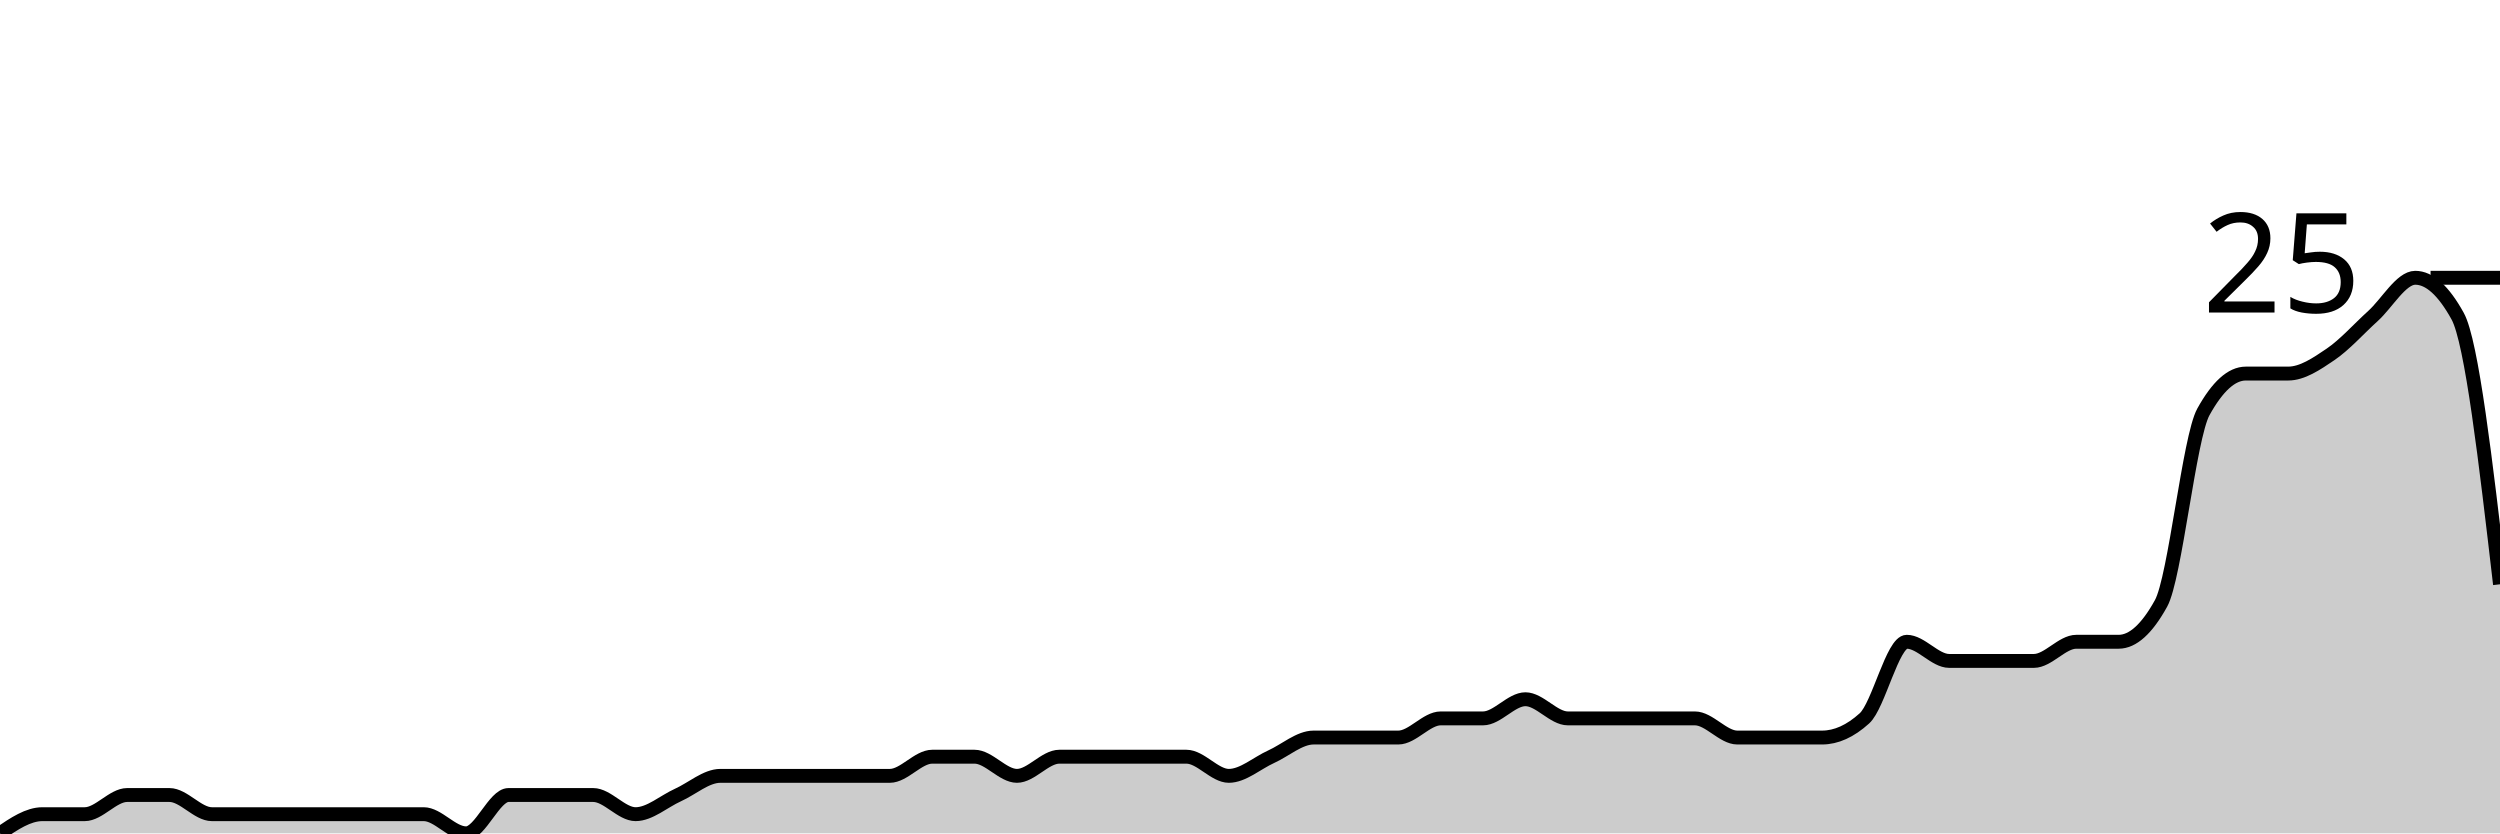
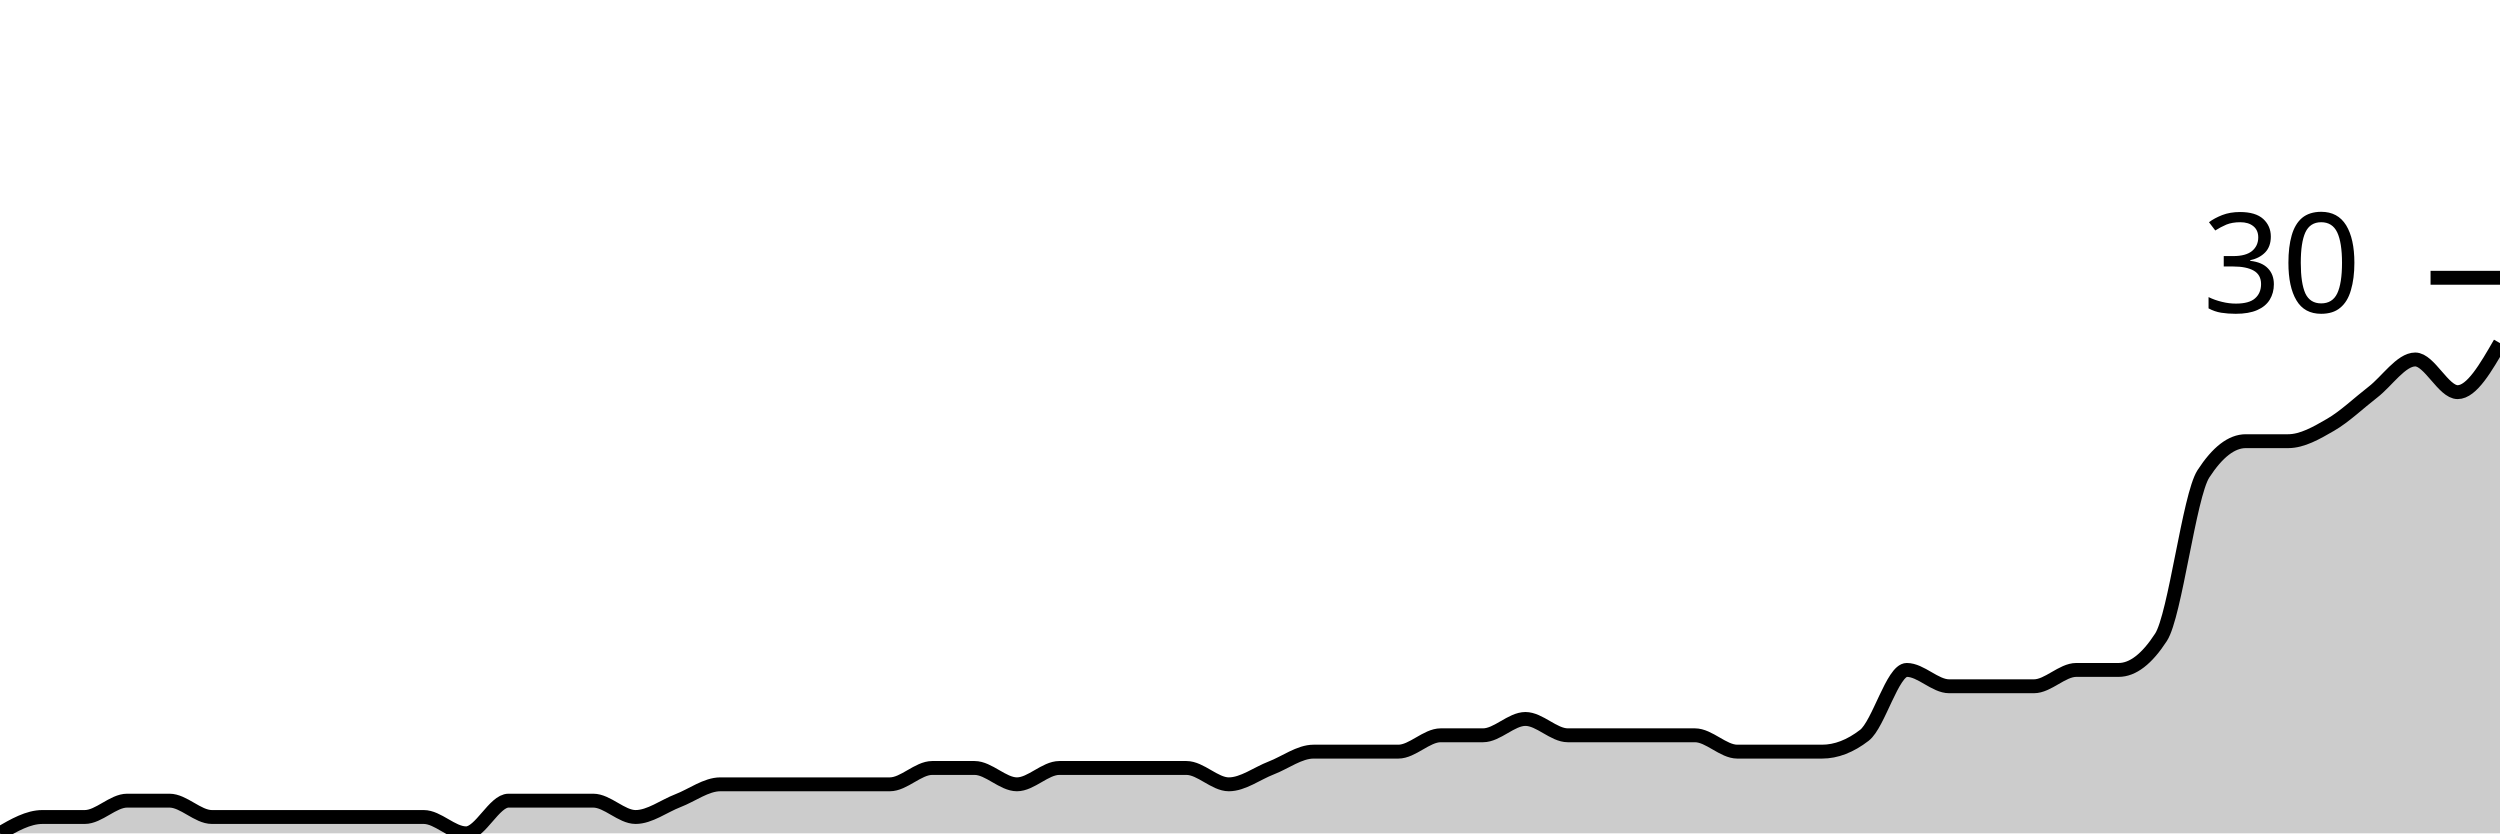
<svg xmlns="http://www.w3.org/2000/svg" viewBox="0 0 180 60">
  <g transform="translate(0,20)">
-     <path class="area" fill="rgba(0, 0, 0, 0.2)" d="M0,40C1.017,39.31,2.034,38.621,3.051,38.621C4.068,38.621,5.085,38.621,6.102,38.621C7.119,38.621,8.136,37.241,9.153,37.241C10.169,37.241,11.186,37.241,12.203,37.241C13.22,37.241,14.237,38.621,15.254,38.621C16.271,38.621,17.288,38.621,18.305,38.621C19.322,38.621,20.339,38.621,21.356,38.621C22.373,38.621,23.39,38.621,24.407,38.621C25.424,38.621,26.441,38.621,27.458,38.621C28.475,38.621,29.492,38.621,30.508,38.621C31.525,38.621,32.542,40,33.559,40C34.576,40,35.593,37.241,36.61,37.241C37.627,37.241,38.644,37.241,39.661,37.241C40.678,37.241,41.695,37.241,42.712,37.241C43.729,37.241,44.746,38.621,45.763,38.621C46.78,38.621,47.797,37.701,48.814,37.241C49.831,36.782,50.847,35.862,51.864,35.862C52.881,35.862,53.898,35.862,54.915,35.862C55.932,35.862,56.949,35.862,57.966,35.862C58.983,35.862,60,35.862,61.017,35.862C62.034,35.862,63.051,35.862,64.068,35.862C65.085,35.862,66.102,34.483,67.119,34.483C68.136,34.483,69.153,34.483,70.169,34.483C71.186,34.483,72.203,35.862,73.22,35.862C74.237,35.862,75.254,34.483,76.271,34.483C77.288,34.483,78.305,34.483,79.322,34.483C80.339,34.483,81.356,34.483,82.373,34.483C83.39,34.483,84.407,34.483,85.424,34.483C86.441,34.483,87.458,35.862,88.475,35.862C89.492,35.862,90.508,34.943,91.525,34.483C92.542,34.023,93.559,33.103,94.576,33.103C95.593,33.103,96.61,33.103,97.627,33.103C98.644,33.103,99.661,33.103,100.678,33.103C101.695,33.103,102.712,31.724,103.729,31.724C104.746,31.724,105.763,31.724,106.78,31.724C107.797,31.724,108.814,30.345,109.831,30.345C110.847,30.345,111.864,31.724,112.881,31.724C113.898,31.724,114.915,31.724,115.932,31.724C116.949,31.724,117.966,31.724,118.983,31.724C120,31.724,121.017,31.724,122.034,31.724C123.051,31.724,124.068,33.103,125.085,33.103C126.102,33.103,127.119,33.103,128.136,33.103C129.153,33.103,130.169,33.103,131.186,33.103C132.203,33.103,133.22,32.644,134.237,31.724C135.254,30.805,136.271,26.207,137.288,26.207C138.305,26.207,139.322,27.586,140.339,27.586C141.356,27.586,142.373,27.586,143.39,27.586C144.407,27.586,145.424,27.586,146.441,27.586C147.458,27.586,148.475,26.207,149.492,26.207C150.508,26.207,151.525,26.207,152.542,26.207C153.559,26.207,154.576,25.287,155.593,23.448C156.61,21.609,157.627,11.494,158.644,9.655C159.661,7.816,160.678,6.897,161.695,6.897C162.712,6.897,163.729,6.897,164.746,6.897C165.763,6.897,166.78,6.207,167.797,5.517C168.814,4.828,169.831,3.678,170.847,2.759C171.864,1.839,172.881,0,173.898,0C174.915,0,175.932,0.92,176.949,2.759C177.966,4.598,178.983,13.333,180,22.069L180,40C178.983,40,177.966,40,176.949,40C175.932,40,174.915,40,173.898,40C172.881,40,171.864,40,170.847,40C169.831,40,168.814,40,167.797,40C166.78,40,165.763,40,164.746,40C163.729,40,162.712,40,161.695,40C160.678,40,159.661,40,158.644,40C157.627,40,156.61,40,155.593,40C154.576,40,153.559,40,152.542,40C151.525,40,150.508,40,149.492,40C148.475,40,147.458,40,146.441,40C145.424,40,144.407,40,143.39,40C142.373,40,141.356,40,140.339,40C139.322,40,138.305,40,137.288,40C136.271,40,135.254,40,134.237,40C133.22,40,132.203,40,131.186,40C130.169,40,129.153,40,128.136,40C127.119,40,126.102,40,125.085,40C124.068,40,123.051,40,122.034,40C121.017,40,120,40,118.983,40C117.966,40,116.949,40,115.932,40C114.915,40,113.898,40,112.881,40C111.864,40,110.847,40,109.831,40C108.814,40,107.797,40,106.78,40C105.763,40,104.746,40,103.729,40C102.712,40,101.695,40,100.678,40C99.661,40,98.644,40,97.627,40C96.61,40,95.593,40,94.576,40C93.559,40,92.542,40,91.525,40C90.508,40,89.492,40,88.475,40C87.458,40,86.441,40,85.424,40C84.407,40,83.39,40,82.373,40C81.356,40,80.339,40,79.322,40C78.305,40,77.288,40,76.271,40C75.254,40,74.237,40,73.22,40C72.203,40,71.186,40,70.169,40C69.153,40,68.136,40,67.119,40C66.102,40,65.085,40,64.068,40C63.051,40,62.034,40,61.017,40C60,40,58.983,40,57.966,40C56.949,40,55.932,40,54.915,40C53.898,40,52.881,40,51.864,40C50.847,40,49.831,40,48.814,40C47.797,40,46.78,40,45.763,40C44.746,40,43.729,40,42.712,40C41.695,40,40.678,40,39.661,40C38.644,40,37.627,40,36.61,40C35.593,40,34.576,40,33.559,40C32.542,40,31.525,40,30.508,40C29.492,40,28.475,40,27.458,40C26.441,40,25.424,40,24.407,40C23.39,40,22.373,40,21.356,40C20.339,40,19.322,40,18.305,40C17.288,40,16.271,40,15.254,40C14.237,40,13.22,40,12.203,40C11.186,40,10.169,40,9.153,40C8.136,40,7.119,40,6.102,40C5.085,40,4.068,40,3.051,40C2.034,40,1.017,40,0,40Z" />
-     <path class="line" stroke="black" fill="none" d="M0,40C1.017,39.31,2.034,38.621,3.051,38.621C4.068,38.621,5.085,38.621,6.102,38.621C7.119,38.621,8.136,37.241,9.153,37.241C10.169,37.241,11.186,37.241,12.203,37.241C13.22,37.241,14.237,38.621,15.254,38.621C16.271,38.621,17.288,38.621,18.305,38.621C19.322,38.621,20.339,38.621,21.356,38.621C22.373,38.621,23.39,38.621,24.407,38.621C25.424,38.621,26.441,38.621,27.458,38.621C28.475,38.621,29.492,38.621,30.508,38.621C31.525,38.621,32.542,40,33.559,40C34.576,40,35.593,37.241,36.61,37.241C37.627,37.241,38.644,37.241,39.661,37.241C40.678,37.241,41.695,37.241,42.712,37.241C43.729,37.241,44.746,38.621,45.763,38.621C46.78,38.621,47.797,37.701,48.814,37.241C49.831,36.782,50.847,35.862,51.864,35.862C52.881,35.862,53.898,35.862,54.915,35.862C55.932,35.862,56.949,35.862,57.966,35.862C58.983,35.862,60,35.862,61.017,35.862C62.034,35.862,63.051,35.862,64.068,35.862C65.085,35.862,66.102,34.483,67.119,34.483C68.136,34.483,69.153,34.483,70.169,34.483C71.186,34.483,72.203,35.862,73.22,35.862C74.237,35.862,75.254,34.483,76.271,34.483C77.288,34.483,78.305,34.483,79.322,34.483C80.339,34.483,81.356,34.483,82.373,34.483C83.39,34.483,84.407,34.483,85.424,34.483C86.441,34.483,87.458,35.862,88.475,35.862C89.492,35.862,90.508,34.943,91.525,34.483C92.542,34.023,93.559,33.103,94.576,33.103C95.593,33.103,96.61,33.103,97.627,33.103C98.644,33.103,99.661,33.103,100.678,33.103C101.695,33.103,102.712,31.724,103.729,31.724C104.746,31.724,105.763,31.724,106.78,31.724C107.797,31.724,108.814,30.345,109.831,30.345C110.847,30.345,111.864,31.724,112.881,31.724C113.898,31.724,114.915,31.724,115.932,31.724C116.949,31.724,117.966,31.724,118.983,31.724C120,31.724,121.017,31.724,122.034,31.724C123.051,31.724,124.068,33.103,125.085,33.103C126.102,33.103,127.119,33.103,128.136,33.103C129.153,33.103,130.169,33.103,131.186,33.103C132.203,33.103,133.22,32.644,134.237,31.724C135.254,30.805,136.271,26.207,137.288,26.207C138.305,26.207,139.322,27.586,140.339,27.586C141.356,27.586,142.373,27.586,143.39,27.586C144.407,27.586,145.424,27.586,146.441,27.586C147.458,27.586,148.475,26.207,149.492,26.207C150.508,26.207,151.525,26.207,152.542,26.207C153.559,26.207,154.576,25.287,155.593,23.448C156.61,21.609,157.627,11.494,158.644,9.655C159.661,7.816,160.678,6.897,161.695,6.897C162.712,6.897,163.729,6.897,164.746,6.897C165.763,6.897,166.78,6.207,167.797,5.517C168.814,4.828,169.831,3.678,170.847,2.759C171.864,1.839,172.881,0,173.898,0C174.915,0,175.932,0.92,176.949,2.759C177.966,4.598,178.983,13.333,180,22.069" />
+     <path class="area" fill="rgba(0, 0, 0, 0.2)" d="M0,40C1.017,39.412,2.034,38.824,3.051,38.824C4.068,38.824,5.085,38.824,6.102,38.824C7.119,38.824,8.136,37.647,9.153,37.647C10.169,37.647,11.186,37.647,12.203,37.647C13.22,37.647,14.237,38.824,15.254,38.824C16.271,38.824,17.288,38.824,18.305,38.824C19.322,38.824,20.339,38.824,21.356,38.824C22.373,38.824,23.39,38.824,24.407,38.824C25.424,38.824,26.441,38.824,27.458,38.824C28.475,38.824,29.492,38.824,30.508,38.824C31.525,38.824,32.542,40,33.559,40C34.576,40,35.593,37.647,36.61,37.647C37.627,37.647,38.644,37.647,39.661,37.647C40.678,37.647,41.695,37.647,42.712,37.647C43.729,37.647,44.746,38.824,45.763,38.824C46.78,38.824,47.797,38.039,48.814,37.647C49.831,37.255,50.847,36.471,51.864,36.471C52.881,36.471,53.898,36.471,54.915,36.471C55.932,36.471,56.949,36.471,57.966,36.471C58.983,36.471,60,36.471,61.017,36.471C62.034,36.471,63.051,36.471,64.068,36.471C65.085,36.471,66.102,35.294,67.119,35.294C68.136,35.294,69.153,35.294,70.169,35.294C71.186,35.294,72.203,36.471,73.22,36.471C74.237,36.471,75.254,35.294,76.271,35.294C77.288,35.294,78.305,35.294,79.322,35.294C80.339,35.294,81.356,35.294,82.373,35.294C83.39,35.294,84.407,35.294,85.424,35.294C86.441,35.294,87.458,36.471,88.475,36.471C89.492,36.471,90.508,35.686,91.525,35.294C92.542,34.902,93.559,34.118,94.576,34.118C95.593,34.118,96.61,34.118,97.627,34.118C98.644,34.118,99.661,34.118,100.678,34.118C101.695,34.118,102.712,32.941,103.729,32.941C104.746,32.941,105.763,32.941,106.78,32.941C107.797,32.941,108.814,31.765,109.831,31.765C110.847,31.765,111.864,32.941,112.881,32.941C113.898,32.941,114.915,32.941,115.932,32.941C116.949,32.941,117.966,32.941,118.983,32.941C120,32.941,121.017,32.941,122.034,32.941C123.051,32.941,124.068,34.118,125.085,34.118C126.102,34.118,127.119,34.118,128.136,34.118C129.153,34.118,130.169,34.118,131.186,34.118C132.203,34.118,133.22,33.725,134.237,32.941C135.254,32.157,136.271,28.235,137.288,28.235C138.305,28.235,139.322,29.412,140.339,29.412C141.356,29.412,142.373,29.412,143.39,29.412C144.407,29.412,145.424,29.412,146.441,29.412C147.458,29.412,148.475,28.235,149.492,28.235C150.508,28.235,151.525,28.235,152.542,28.235C153.559,28.235,154.576,27.451,155.593,25.882C156.61,24.314,157.627,15.686,158.644,14.118C159.661,12.549,160.678,11.765,161.695,11.765C162.712,11.765,163.729,11.765,164.746,11.765C165.763,11.765,166.78,11.176,167.797,10.588C168.814,10,169.831,9.02,170.847,8.235C171.864,7.451,172.881,5.882,173.898,5.882C174.915,5.882,175.932,8.235,176.949,8.235C177.966,8.235,178.983,6.471,180,4.706L180,40C178.983,40,177.966,40,176.949,40C175.932,40,174.915,40,173.898,40C172.881,40,171.864,40,170.847,40C169.831,40,168.814,40,167.797,40C166.78,40,165.763,40,164.746,40C163.729,40,162.712,40,161.695,40C160.678,40,159.661,40,158.644,40C157.627,40,156.61,40,155.593,40C154.576,40,153.559,40,152.542,40C151.525,40,150.508,40,149.492,40C148.475,40,147.458,40,146.441,40C145.424,40,144.407,40,143.39,40C142.373,40,141.356,40,140.339,40C139.322,40,138.305,40,137.288,40C136.271,40,135.254,40,134.237,40C133.22,40,132.203,40,131.186,40C130.169,40,129.153,40,128.136,40C127.119,40,126.102,40,125.085,40C124.068,40,123.051,40,122.034,40C121.017,40,120,40,118.983,40C117.966,40,116.949,40,115.932,40C114.915,40,113.898,40,112.881,40C111.864,40,110.847,40,109.831,40C108.814,40,107.797,40,106.78,40C105.763,40,104.746,40,103.729,40C102.712,40,101.695,40,100.678,40C99.661,40,98.644,40,97.627,40C96.61,40,95.593,40,94.576,40C93.559,40,92.542,40,91.525,40C90.508,40,89.492,40,88.475,40C87.458,40,86.441,40,85.424,40C84.407,40,83.39,40,82.373,40C81.356,40,80.339,40,79.322,40C78.305,40,77.288,40,76.271,40C75.254,40,74.237,40,73.22,40C72.203,40,71.186,40,70.169,40C69.153,40,68.136,40,67.119,40C66.102,40,65.085,40,64.068,40C63.051,40,62.034,40,61.017,40C60,40,58.983,40,57.966,40C56.949,40,55.932,40,54.915,40C53.898,40,52.881,40,51.864,40C50.847,40,49.831,40,48.814,40C47.797,40,46.78,40,45.763,40C44.746,40,43.729,40,42.712,40C41.695,40,40.678,40,39.661,40C38.644,40,37.627,40,36.61,40C35.593,40,34.576,40,33.559,40C32.542,40,31.525,40,30.508,40C29.492,40,28.475,40,27.458,40C26.441,40,25.424,40,24.407,40C23.39,40,22.373,40,21.356,40C20.339,40,19.322,40,18.305,40C17.288,40,16.271,40,15.254,40C14.237,40,13.22,40,12.203,40C11.186,40,10.169,40,9.153,40C8.136,40,7.119,40,6.102,40C5.085,40,4.068,40,3.051,40C2.034,40,1.017,40,0,40Z" />
+     <path class="line" stroke="black" fill="none" d="M0,40C1.017,39.412,2.034,38.824,3.051,38.824C4.068,38.824,5.085,38.824,6.102,38.824C7.119,38.824,8.136,37.647,9.153,37.647C10.169,37.647,11.186,37.647,12.203,37.647C13.22,37.647,14.237,38.824,15.254,38.824C16.271,38.824,17.288,38.824,18.305,38.824C19.322,38.824,20.339,38.824,21.356,38.824C22.373,38.824,23.39,38.824,24.407,38.824C25.424,38.824,26.441,38.824,27.458,38.824C28.475,38.824,29.492,38.824,30.508,38.824C31.525,38.824,32.542,40,33.559,40C34.576,40,35.593,37.647,36.61,37.647C37.627,37.647,38.644,37.647,39.661,37.647C40.678,37.647,41.695,37.647,42.712,37.647C43.729,37.647,44.746,38.824,45.763,38.824C46.78,38.824,47.797,38.039,48.814,37.647C49.831,37.255,50.847,36.471,51.864,36.471C52.881,36.471,53.898,36.471,54.915,36.471C55.932,36.471,56.949,36.471,57.966,36.471C58.983,36.471,60,36.471,61.017,36.471C62.034,36.471,63.051,36.471,64.068,36.471C65.085,36.471,66.102,35.294,67.119,35.294C68.136,35.294,69.153,35.294,70.169,35.294C71.186,35.294,72.203,36.471,73.22,36.471C74.237,36.471,75.254,35.294,76.271,35.294C77.288,35.294,78.305,35.294,79.322,35.294C80.339,35.294,81.356,35.294,82.373,35.294C83.39,35.294,84.407,35.294,85.424,35.294C86.441,35.294,87.458,36.471,88.475,36.471C89.492,36.471,90.508,35.686,91.525,35.294C92.542,34.902,93.559,34.118,94.576,34.118C95.593,34.118,96.61,34.118,97.627,34.118C98.644,34.118,99.661,34.118,100.678,34.118C101.695,34.118,102.712,32.941,103.729,32.941C104.746,32.941,105.763,32.941,106.78,32.941C107.797,32.941,108.814,31.765,109.831,31.765C110.847,31.765,111.864,32.941,112.881,32.941C113.898,32.941,114.915,32.941,115.932,32.941C116.949,32.941,117.966,32.941,118.983,32.941C120,32.941,121.017,32.941,122.034,32.941C123.051,32.941,124.068,34.118,125.085,34.118C126.102,34.118,127.119,34.118,128.136,34.118C129.153,34.118,130.169,34.118,131.186,34.118C132.203,34.118,133.22,33.725,134.237,32.941C135.254,32.157,136.271,28.235,137.288,28.235C138.305,28.235,139.322,29.412,140.339,29.412C141.356,29.412,142.373,29.412,143.39,29.412C144.407,29.412,145.424,29.412,146.441,29.412C147.458,29.412,148.475,28.235,149.492,28.235C150.508,28.235,151.525,28.235,152.542,28.235C153.559,28.235,154.576,27.451,155.593,25.882C156.61,24.314,157.627,15.686,158.644,14.118C159.661,12.549,160.678,11.765,161.695,11.765C162.712,11.765,163.729,11.765,164.746,11.765C165.763,11.765,166.78,11.176,167.797,10.588C168.814,10,169.831,9.02,170.847,8.235C171.864,7.451,172.881,5.882,173.898,5.882C174.915,5.882,175.932,8.235,176.949,8.235C177.966,8.235,178.983,6.471,180,4.706" />
    <path class="axis-ceiling" stroke-width="1" stroke="black" fill="none" d="M175,0L180,0" />
-     <text class="axis-ceiling-label" font-family="sans-serif" text-anchor="end" font-size="10px" x="170" y="2.5">25</text>
+     <text class="axis-ceiling-label" font-family="sans-serif" text-anchor="end" font-size="10px" x="170" y="2.5">30</text>
  </g>
</svg>
